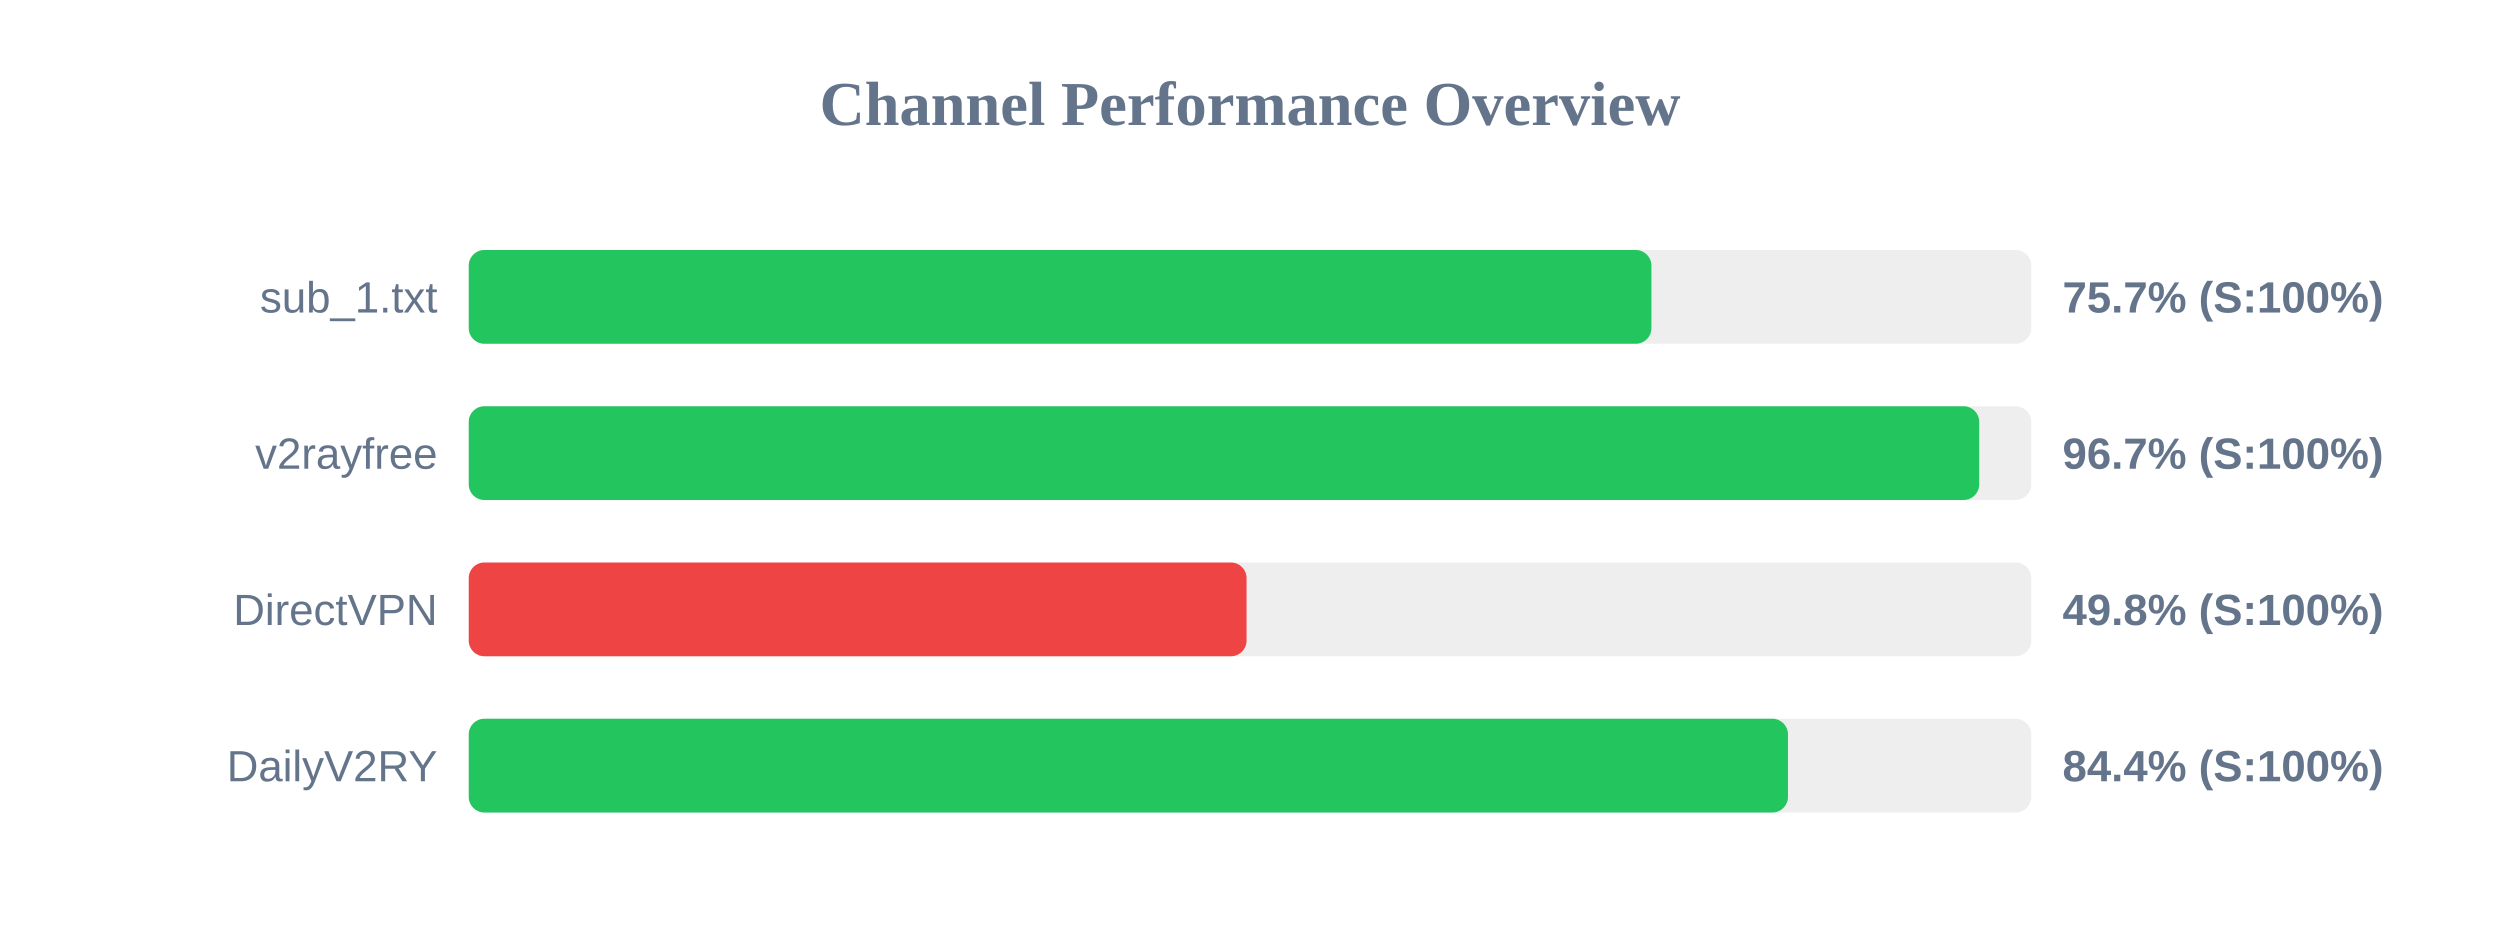
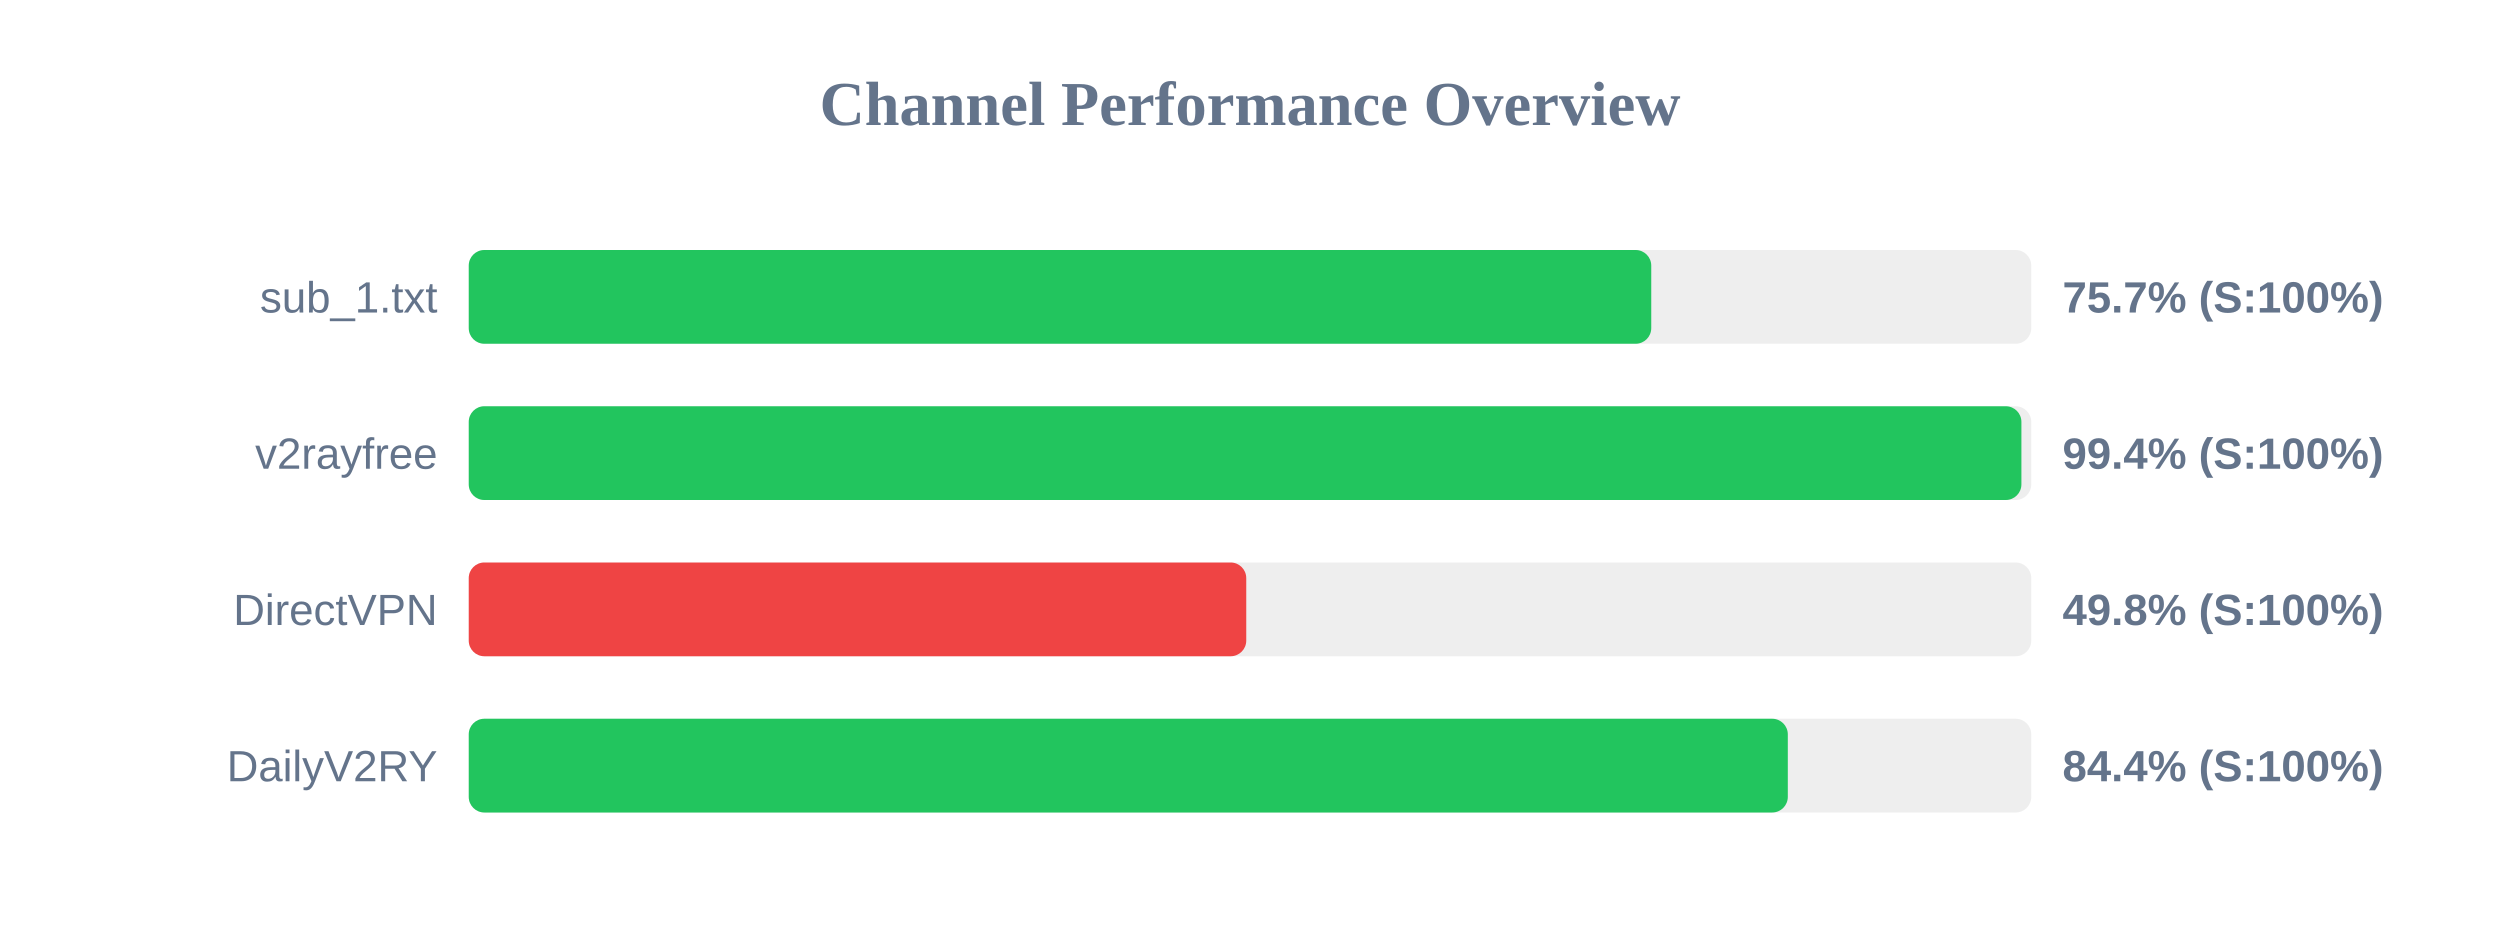
<svg xmlns="http://www.w3.org/2000/svg" width="800" height="300" version="1.1">
  <style>
        .row { font: 14px Arial; fill: #64748b; }
        .score { font: bold 14px Arial; fill: #64748b; }
    </style>
  <text x="400" y="40" text-anchor="middle" font-size="20px" font-weight="bold" fill="#64748b">Channel Performance Overview</text>
  <rect x="150" y="80" width="500" height="30" fill="#eee" rx="5" />
-   <rect x="150" y="80" width="378.45" height="30" fill="#22c55e" rx="5" />
+   <rect x="150" y="80" width="378.4" height="30" fill="#22c55e" rx="5" />
  <text x="140" y="100" text-anchor="end" class="row">sub_1.txt</text>
  <text x="660" y="100" text-anchor="start" class="score">75.7% (S:100%)</text>
  <rect x="150" y="130" width="500" height="30" fill="#eee" rx="5" />
-   <rect x="150" y="130" width="483.35" height="30" fill="#22c55e" rx="5" />
+   <rect x="150" y="130" width="496.85" height="30" fill="#22c55e" rx="5" />
  <text x="140" y="150" text-anchor="end" class="row">v2rayfree</text>
-   <text x="660" y="150" text-anchor="start" class="score">96.7% (S:100%)</text>
+   <text x="660" y="150" text-anchor="start" class="score">99.4% (S:100%)</text>
  <rect x="150" y="180" width="500" height="30" fill="#eee" rx="5" />
-   <rect x="150" y="180" width="248.9" height="30" fill="#ef4444" rx="5" />
+   <rect x="150" y="180" width="248.8" height="30" fill="#ef4444" rx="5" />
  <text x="140" y="200" text-anchor="end" class="row">DirectVPN</text>
  <text x="660" y="200" text-anchor="start" class="score">49.8% (S:100%)</text>
  <rect x="150" y="230" width="500" height="30" fill="#eee" rx="5" />
-   <rect x="150" y="230" width="422.15" height="30" fill="#22c55e" rx="5" />
+   <rect x="150" y="230" width="422.1" height="30" fill="#22c55e" rx="5" />
  <text x="140" y="250" text-anchor="end" class="row">DailyV2RY</text>
  <text x="660" y="250" text-anchor="start" class="score">84.4% (S:100%)</text>
</svg>
